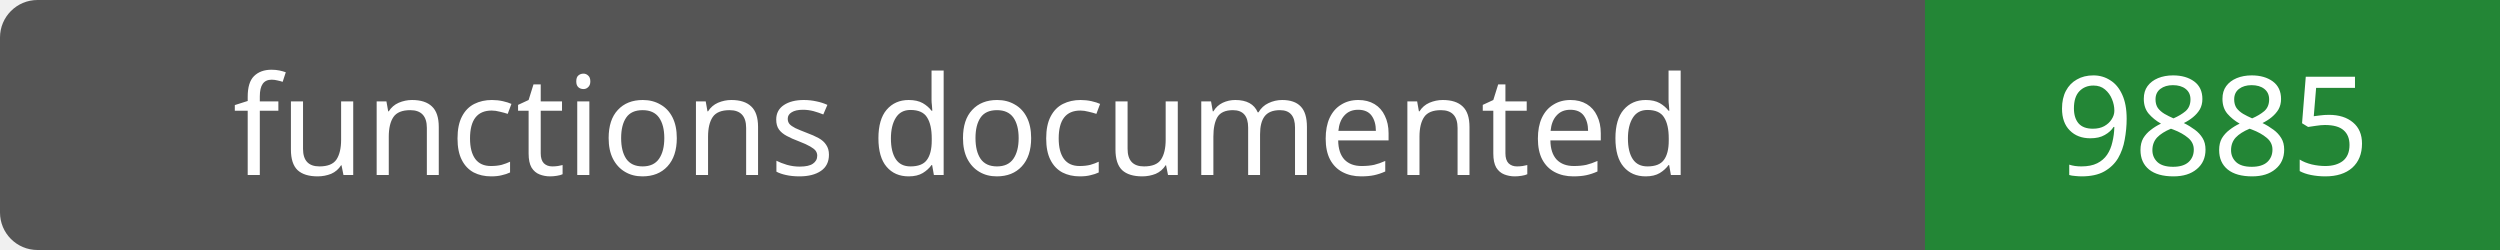
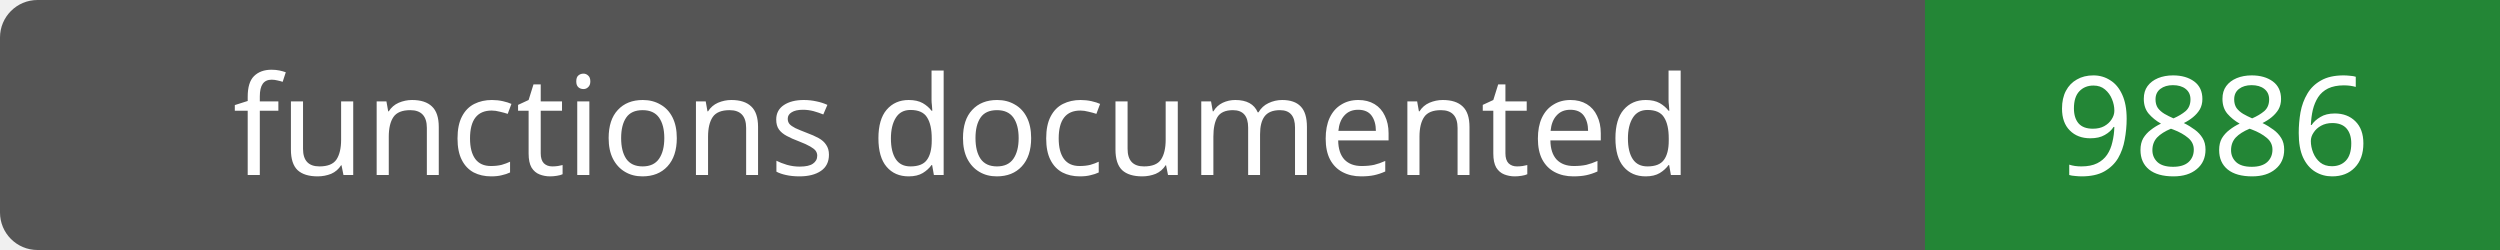
- <svg xmlns="http://www.w3.org/2000/svg" width="200" height="20" role="img" aria-label="functions documented: 9885">
+ <svg xmlns="http://www.w3.org/2000/svg" width="200" height="20" role="img" aria-label="functions documented: 9886">
  <rect width="200" height="20" rx="3" fill="#555" />
  <path fill="#238636" d="M154 0h46v20H154z" />
  <g fill="#fff" text-anchor="middle" font-family="Verdana,sans-serif" font-size="11">
    <text x="77.0" y="14">functions documented</text>
-     <text x="177.0" y="14">9885</text>
+     <text x="177.0" y="14">9886</text>
  </g>
</svg>
